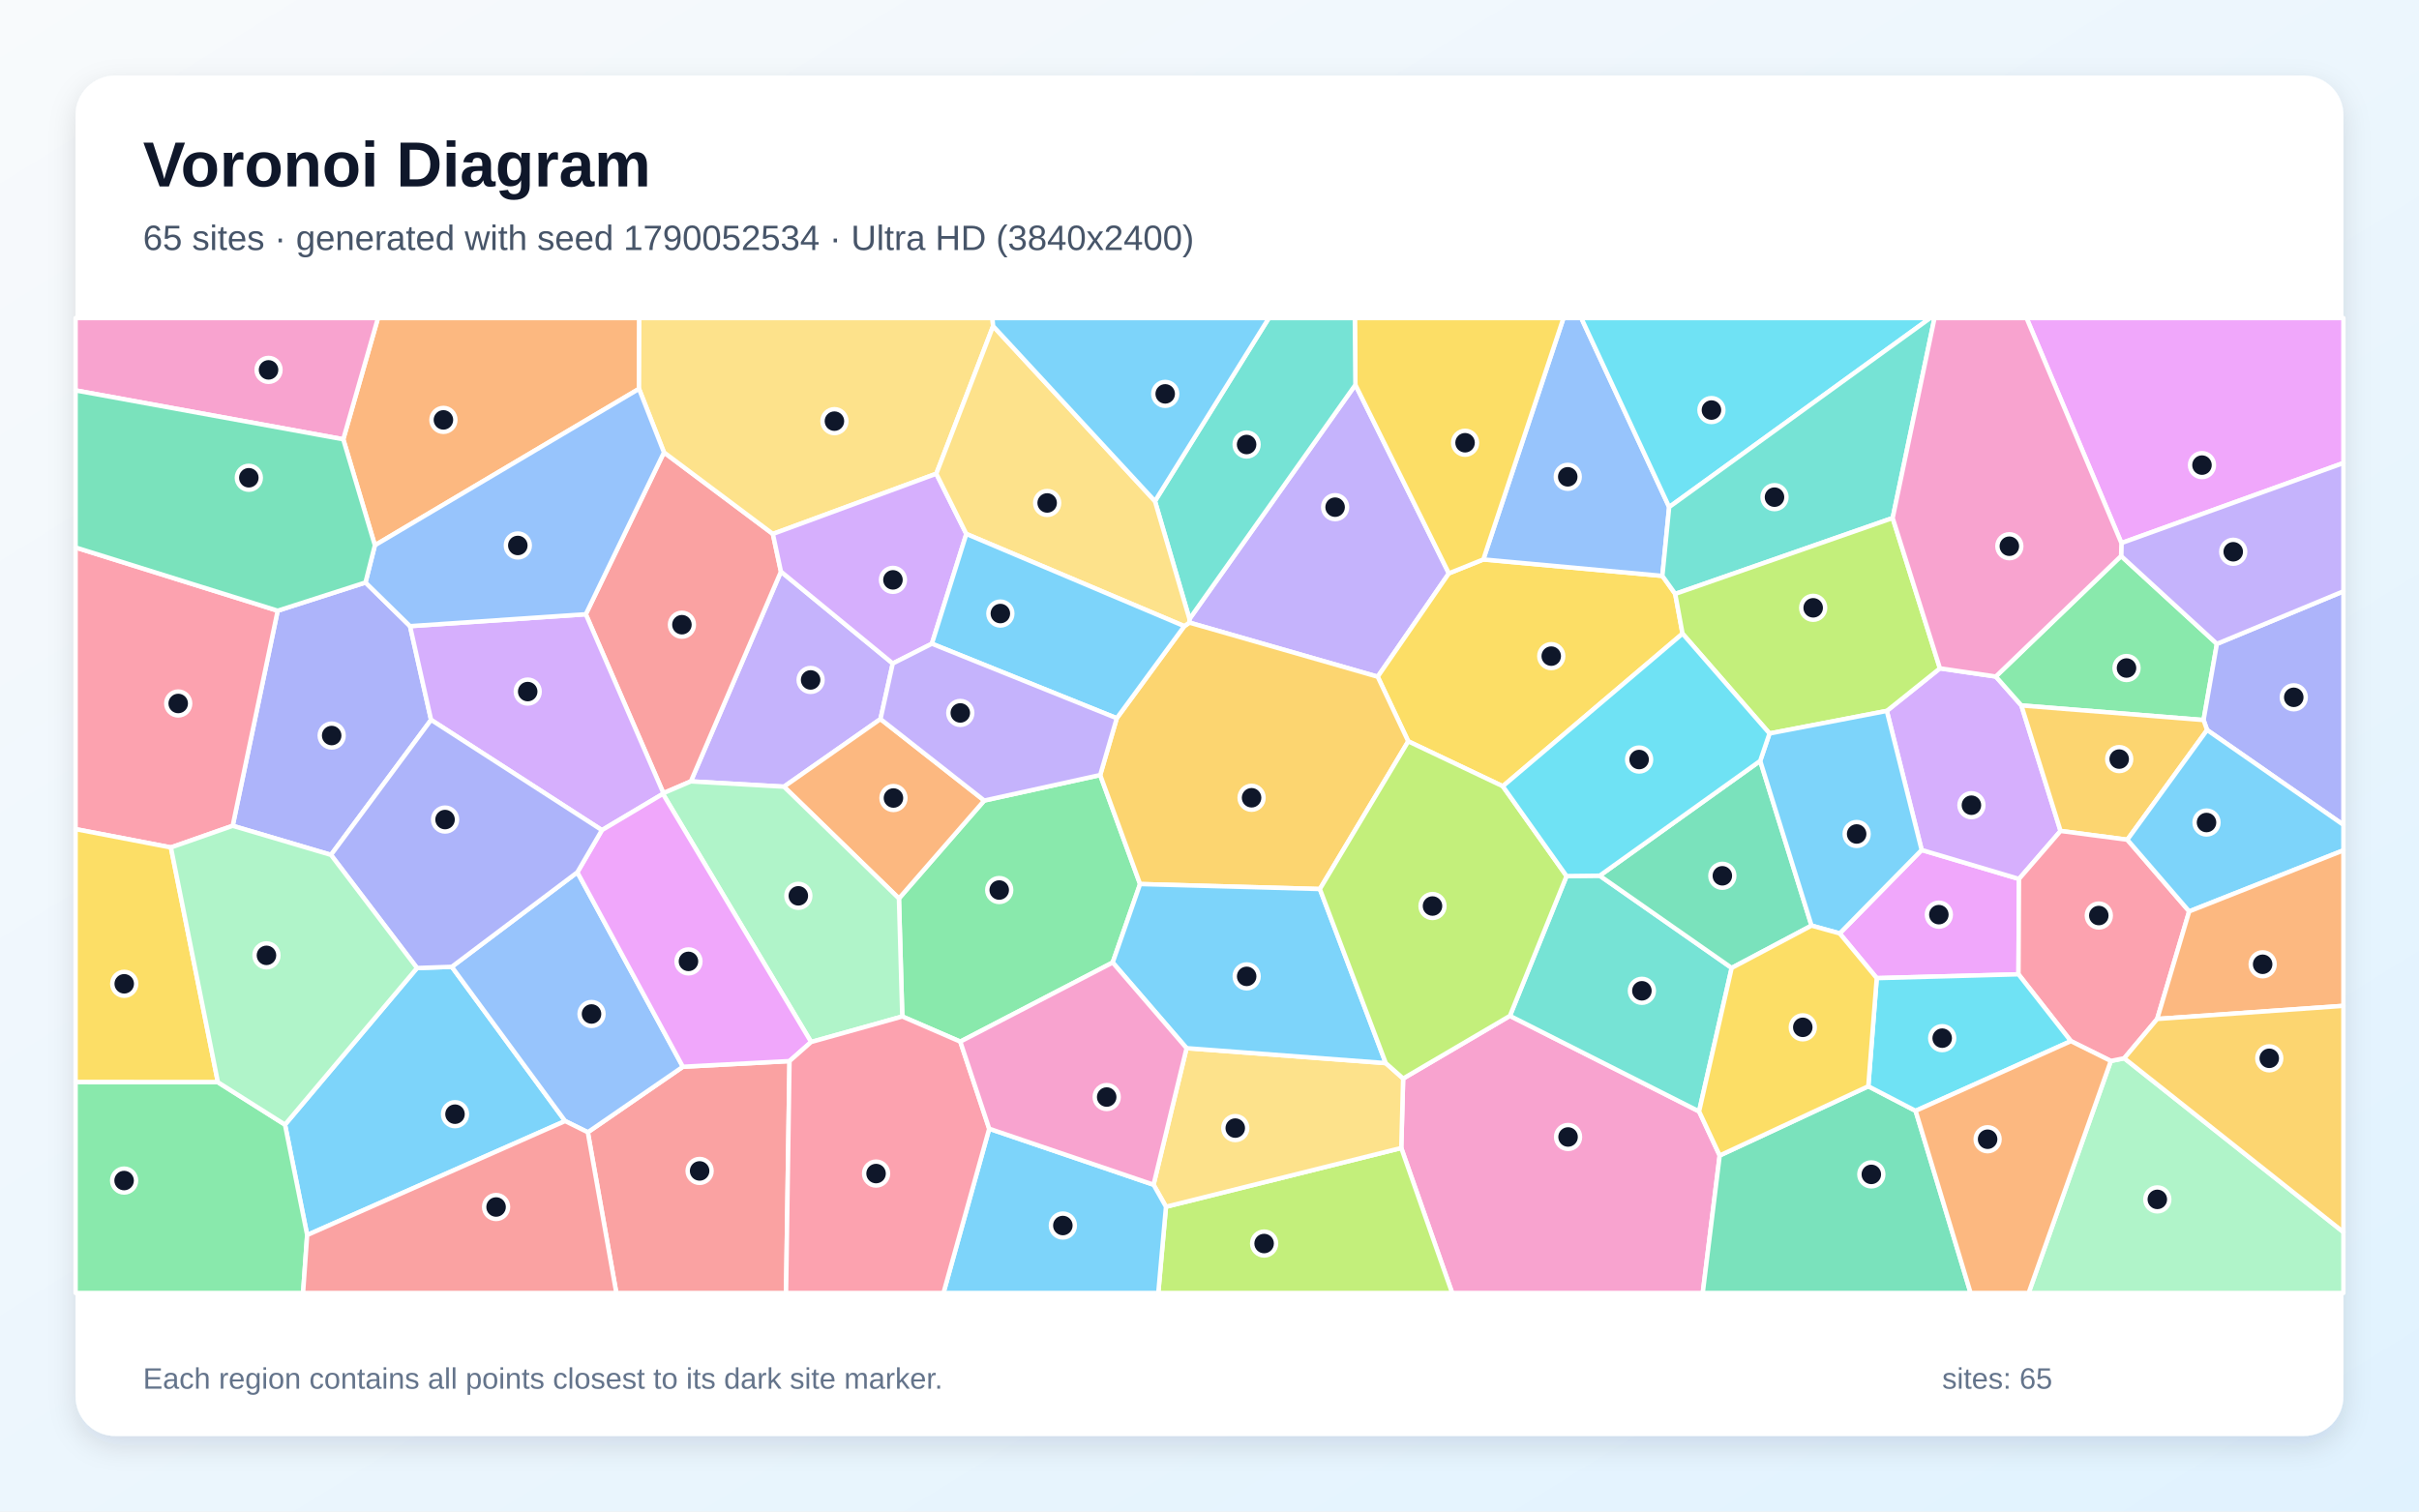
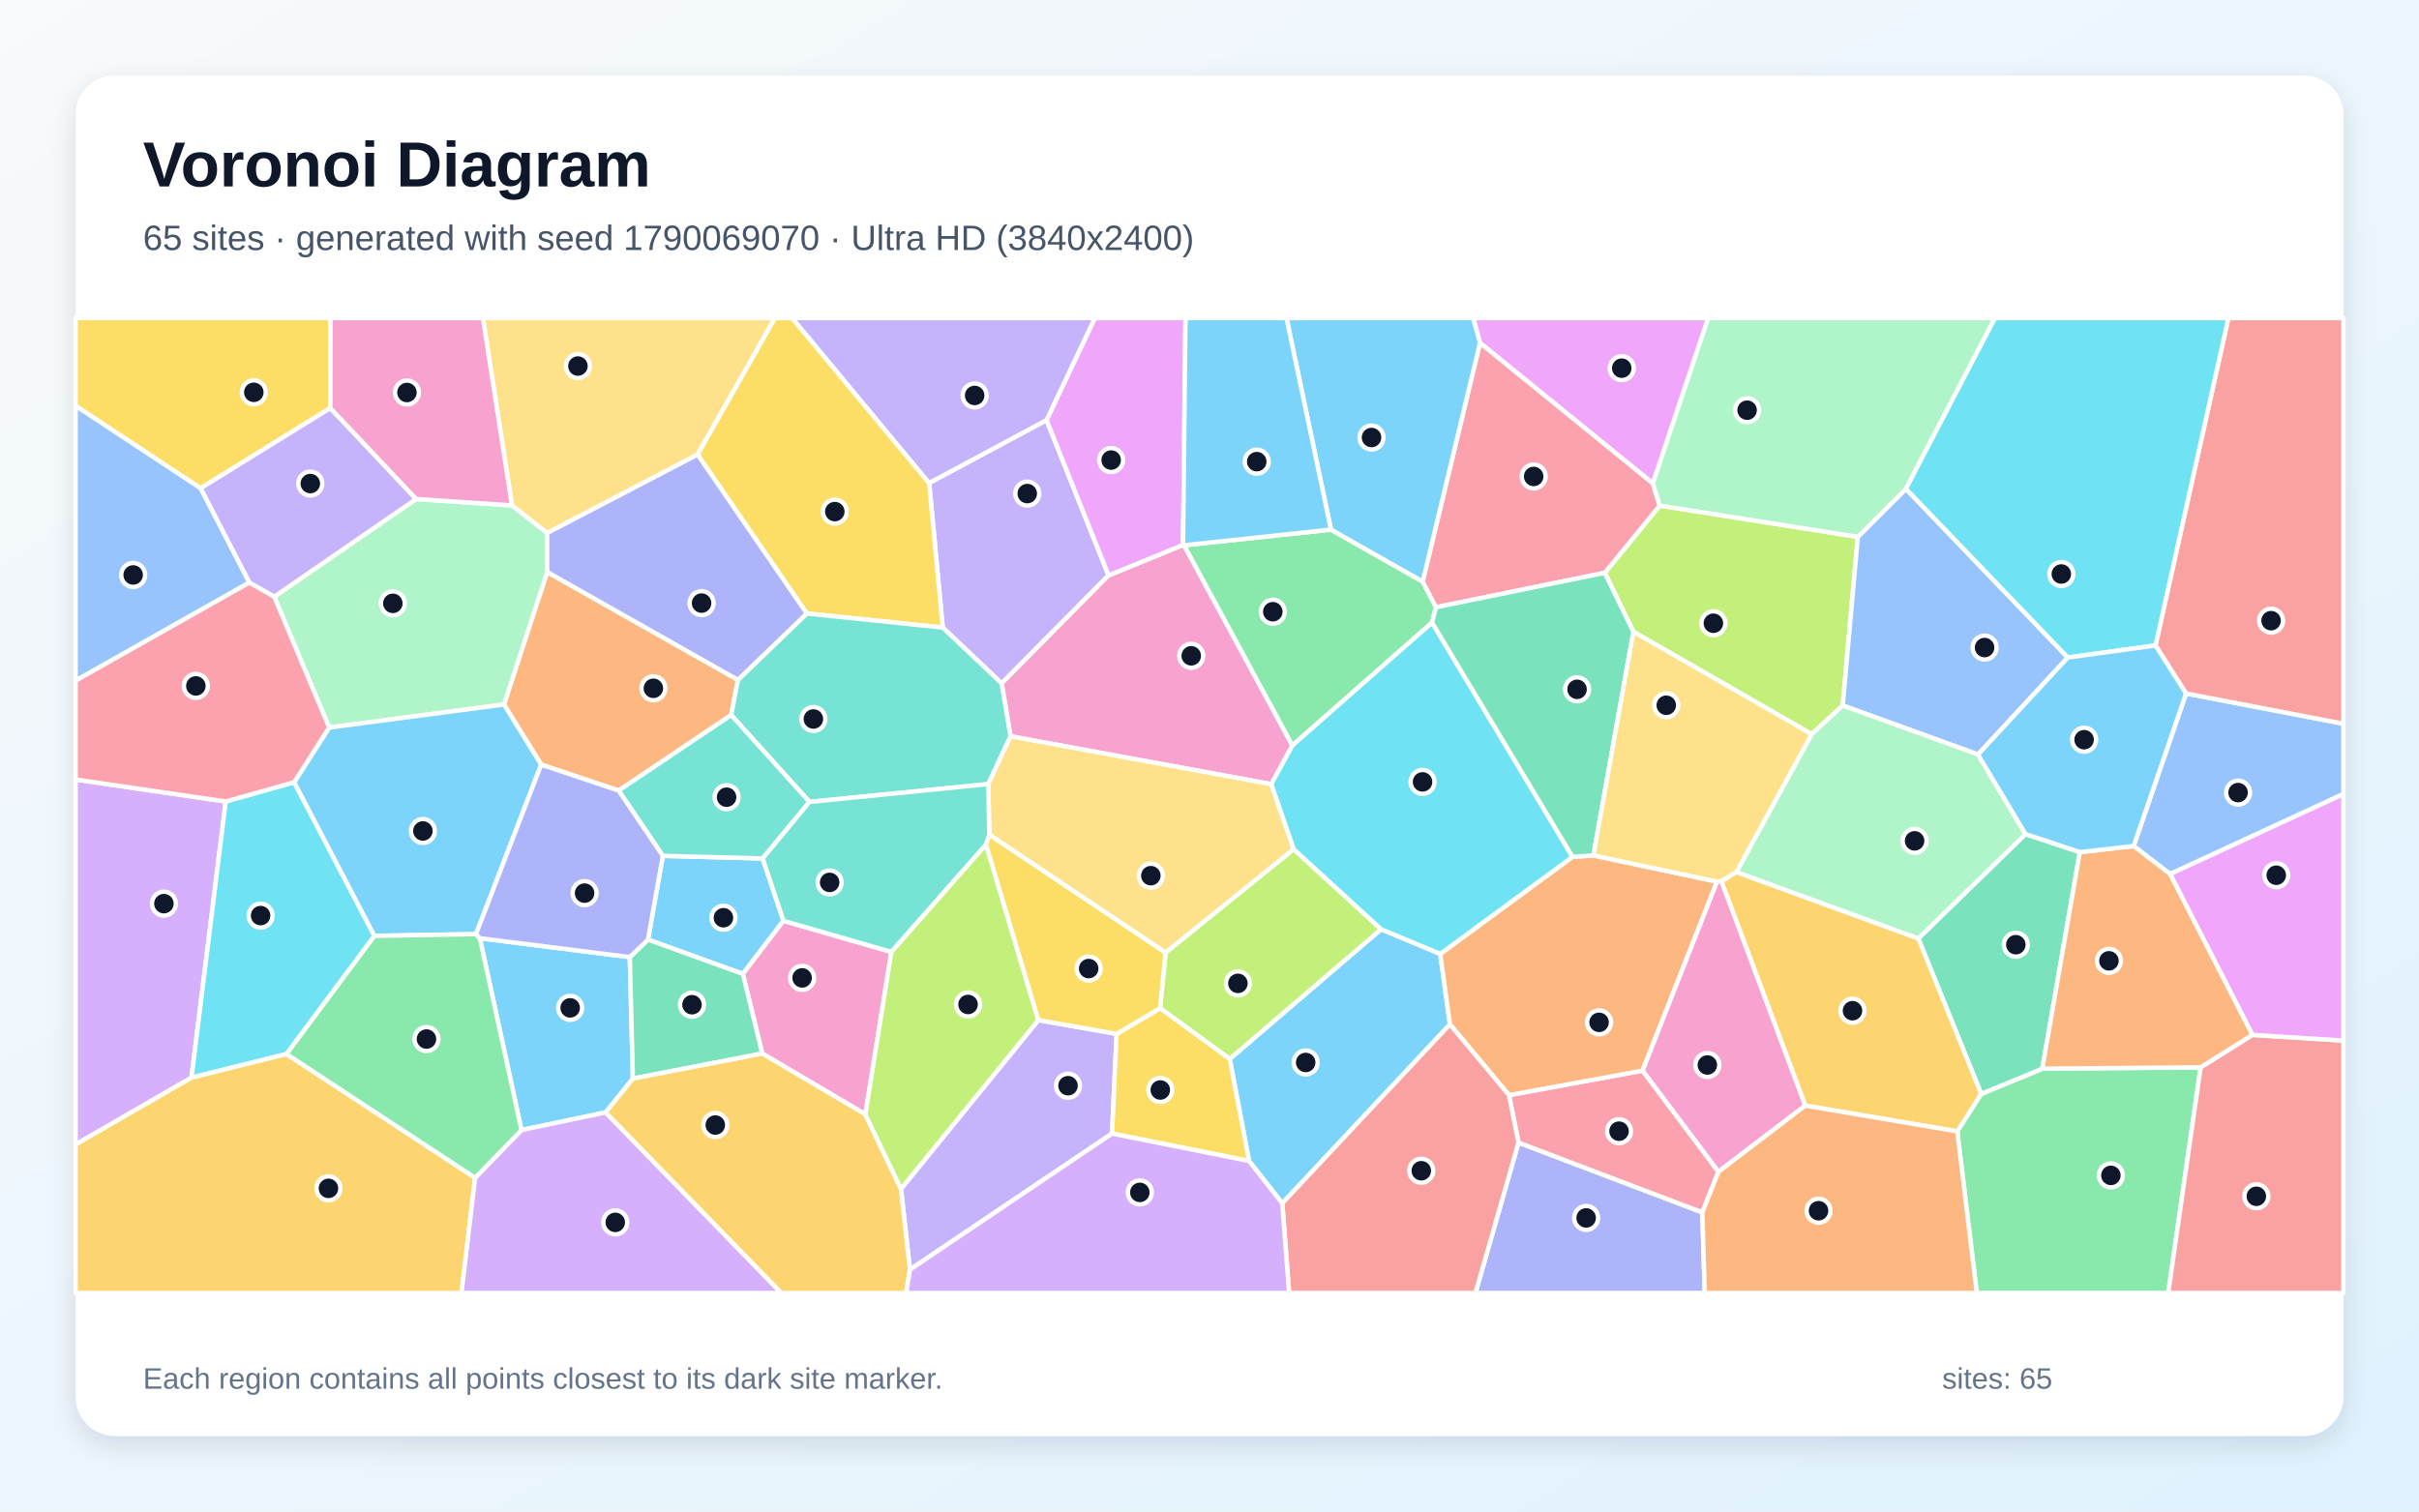
<svg xmlns="http://www.w3.org/2000/svg" width="3840" height="2400" viewBox="0 0 3840 2400" role="img" aria-labelledby="title description">
  <defs>
    <linearGradient id="background" x1="0" y1="0" x2="1" y2="1">
      <stop stop-color="#F8FAFC" />
      <stop offset="1" stop-color="#E0F2FE" />
    </linearGradient>
    <filter id="shadow" x="-5%" y="-5%" width="110%" height="110%">
      <feDropShadow dx="0" dy="15" stdDeviation="22" flood-color="#0F172A" flood-opacity=".12" />
    </filter>
  </defs>
  <rect width="3840" height="2400" fill="url(#background)" />
  <rect x="120" y="120" width="3600" height="2160" rx="63" fill="#FFFFFF" filter="url(#shadow)" />
  <g font-family="Arial, sans-serif">
    <text x="227" y="296" font-size="101" font-weight="700" fill="#0F172A">Voronoi Diagram</text>
-     <text x="227" y="397" font-size="56" fill="#475569">65 sites · generated with seed 1790052534 · Ultra HD (3840x2400)</text>
+     <text x="227" y="397" font-size="56" fill="#475569">65 sites · generated with seed 1790069070 · Ultra HD (3840x2400)</text>
  </g>
  <g stroke="#FFFFFF" stroke-width="7" stroke-linejoin="round">
-     <polygon points="487.6,1961.0 452.4,1785.7 662.0,1537.0 717.2,1535.1 897.1,1780.0" fill="#38BDF8" fill-opacity="0.65" />
-     <polygon points="1888.2,982.8 2151.6,611.0 2300.0,910.4 2187.0,1074.5 1888.1,988.6" fill="#A78BFA" fill-opacity="0.65" />
-     <polygon points="2224.4,1822.8 2227.4,1712.5 2396.9,1613.0 2697.2,1764.7 2729.9,1834.7 2703.0,2053.0 2305.2,2053.0" fill="#F472B6" fill-opacity="0.65" />
-     <polygon points="1014.4,617.4 595.1,865.8 544.9,697.5 600.0,505.0 1014.8,505.0" fill="#FB923C" fill-opacity="0.65" />
-     <polygon points="2354.7,888.3 2638.9,914.4 2659.3,943.0 2670.9,1006.1 2385.6,1248.4 2235.5,1177.1 2187.0,1074.5 2300.0,910.4" fill="#FACC15" fill-opacity="0.65" />
-     <polygon points="1766.3,1528.3 1524.4,1653.9 1432.3,1614.0 1427.0,1426.6 1562.4,1271.1 1746.5,1230.6 1809.8,1403.7" fill="#4ADE80" fill-opacity="0.65" />
-     <polygon points="2486.8,1391.0 2539.4,1390.4 2748.9,1536.9 2697.2,1764.7 2396.9,1613.0" fill="#2DD4BF" fill-opacity="0.65" />
-     <polygon points="2649.7,805.1 2638.9,914.4 2354.7,888.3 2481.9,505.0 2510.2,505.0" fill="#60A5FA" fill-opacity="0.65" />
-     <polygon points="3204.2,1547.0 2979.2,1553.1 2920.4,1482.1 3050.5,1349.6 3205.0,1395.6" fill="#E879F9" fill-opacity="0.65" />
-     <polygon points="2794.2,1208.1 2875.7,1469.7 2748.9,1536.9 2539.4,1390.4" fill="#34D399" fill-opacity="0.65" />
-     <polygon points="933.1,1797.8 1084.0,1693.8 1253.3,1684.8 1247.8,2053.0 978.4,2053.0" fill="#F87171" fill-opacity="0.65" />
-     <polygon points="525.4,1357.4 369.4,1311.2 440.8,969.7 580.2,924.9 650.9,994.2 684.3,1143.0" fill="#818CF8" fill-opacity="0.65" />
-     <polygon points="2095.2,1411.6 1809.8,1403.7 1746.5,1230.6 1772.8,1140.4 1880.0,994.2 1888.1,988.6 2187.0,1074.5 2235.5,1177.1" fill="#FBBF24" fill-opacity="0.65" />
-     <polygon points="1850.9,1916.1 2224.4,1822.8 2305.2,2053.0 1838.7,2053.0" fill="#A3E635" fill-opacity="0.65" />
-     <polygon points="2995.2,1128.8 3079.5,1061.2 3168.2,1074.2 3208.8,1120.1 3271.0,1319.4 3205.0,1395.6 3050.5,1349.6" fill="#C084FC" fill-opacity="0.65" />
-     <polygon points="440.8,969.7 369.4,1311.2 271.3,1345.6 120.0,1316.5 120.0,869.3" fill="#FB7185" fill-opacity="0.65" />
-     <polygon points="2649.7,805.1 2510.2,505.0 3064.1,505.0" fill="#22D3EE" fill-opacity="0.65" />
-     <polygon points="3350.8,1684.6 3372.1,1680.3 3720.0,1956.3 3720.0,2053.0 3220.3,2053.0" fill="#86EFAC" fill-opacity="0.65" />
-     <polygon points="1850.9,1916.1 1831.2,1881.1 1883.6,1664.3 2199.8,1688.0 2227.4,1712.5 2224.4,1822.8" fill="#FCD34D" fill-opacity="0.65" />
-     <polygon points="1570.3,1792.2 1831.2,1881.1 1850.9,1916.1 1838.7,2053.0 1497.7,2053.0" fill="#38BDF8" fill-opacity="0.65" />
-     <polygon points="2199.8,1688.0 1883.6,1664.3 1766.3,1528.3 1809.8,1403.7 2095.2,1411.6" fill="#38BDF8" fill-opacity="0.65" />
-     <polygon points="1417.2,1053.5 1397.7,1141.7 1244.5,1249.1 1096.7,1240.7 1239.7,907.6" fill="#A78BFA" fill-opacity="0.65" />
-     <polygon points="544.9,697.5 120.0,619.9 120.0,505.0 600.0,505.0" fill="#F472B6" fill-opacity="0.65" />
-     <polygon points="1562.4,1271.1 1427.0,1426.6 1244.5,1249.1 1397.7,1141.7" fill="#FB923C" fill-opacity="0.65" />
-     <polygon points="2354.7,888.3 2300.0,910.4 2151.6,611.0 2150.7,505.0 2481.9,505.0" fill="#FACC15" fill-opacity="0.65" />
-     <polygon points="3367.1,882.8 3519.2,1022.3 3498.0,1143.3 3208.8,1120.1 3168.2,1074.2" fill="#4ADE80" fill-opacity="0.65" />
-     <polygon points="3004.5,822.5 2659.3,943.0 2638.9,914.4 2649.7,805.1 3064.1,505.0 3070.9,505.0" fill="#2DD4BF" fill-opacity="0.65" />
-     <polygon points="916.5,1385.0 1084.0,1693.8 933.1,1797.8 897.1,1780.0 717.2,1535.1" fill="#60A5FA" fill-opacity="0.65" />
-     <polygon points="3367.6,862.3 3217.0,505.0 3720.0,505.0 3720.0,735.2" fill="#E879F9" fill-opacity="0.65" />
-     <polygon points="2729.9,1834.7 2965.8,1724.8 3040.9,1763.8 3128.2,2053.0 2703.0,2053.0" fill="#34D399" fill-opacity="0.65" />
-     <polygon points="1054.0,718.3 1226.9,847.8 1239.7,907.6 1096.7,1240.7 1053.1,1259.4 929.9,975.3" fill="#F87171" fill-opacity="0.65" />
-     <polygon points="3503.6,1159.1 3498.0,1143.3 3519.2,1022.3 3720.0,938.9 3720.0,1309.7" fill="#818CF8" fill-opacity="0.65" />
-     <polygon points="3503.6,1159.1 3377.0,1333.3 3271.0,1319.4 3208.8,1120.1 3498.0,1143.3" fill="#FBBF24" fill-opacity="0.65" />
-     <polygon points="3004.5,822.5 3079.5,1061.2 2995.2,1128.8 2809.0,1164.6 2670.9,1006.1 2659.3,943.0" fill="#A3E635" fill-opacity="0.65" />
-     <polygon points="1052.3,1260.5 955.5,1318.1 684.3,1143.0 650.9,994.2 929.9,975.3 1053.1,1259.4" fill="#C084FC" fill-opacity="0.65" />
-     <polygon points="3475.2,1447.1 3424.4,1617.9 3372.1,1680.3 3350.8,1684.6 3287.4,1653.1 3204.2,1547.0 3205.0,1395.6 3271.0,1319.4 3377.0,1333.3" fill="#FB7185" fill-opacity="0.65" />
-     <polygon points="3040.9,1763.8 2965.8,1724.8 2979.2,1553.1 3204.2,1547.0 3287.4,1653.1" fill="#22D3EE" fill-opacity="0.65" />
-     <polygon points="1287.6,1654.5 1052.3,1260.5 1053.1,1259.4 1096.7,1240.7 1244.5,1249.1 1427.0,1426.6 1432.3,1614.0" fill="#86EFAC" fill-opacity="0.65" />
-     <polygon points="1576.5,517.8 1486.3,752.2 1226.9,847.8 1054.0,718.3 1014.4,617.4 1014.8,505.0 1575.4,505.0" fill="#FCD34D" fill-opacity="0.65" />
-     <polygon points="2809.0,1164.6 2995.2,1128.8 3050.5,1349.6 2920.4,1482.1 2875.7,1469.7 2794.2,1208.1" fill="#38BDF8" fill-opacity="0.65" />
-     <polygon points="3475.2,1447.1 3377.0,1333.3 3503.6,1159.1 3720.0,1309.7 3720.0,1350.2" fill="#38BDF8" fill-opacity="0.65" />
-     <polygon points="3519.2,1022.3 3367.1,882.8 3367.6,862.3 3720.0,735.2 3720.0,938.9" fill="#A78BFA" fill-opacity="0.65" />
-     <polygon points="3367.6,862.3 3367.1,882.8 3168.2,1074.2 3079.5,1061.2 3004.5,822.5 3070.9,505.0 3217.0,505.0" fill="#F472B6" fill-opacity="0.65" />
-     <polygon points="3424.4,1617.9 3475.2,1447.1 3720.0,1350.2 3720.0,1597.1" fill="#FB923C" fill-opacity="0.65" />
-     <polygon points="345.9,1718.4 120.0,1718.3 120.0,1316.5 271.3,1345.6" fill="#FACC15" fill-opacity="0.65" />
-     <polygon points="120.0,1718.3 345.9,1718.4 452.4,1785.7 487.6,1961.0 481.1,2053.0 120.0,2053.0" fill="#4ADE80" fill-opacity="0.65" />
-     <polygon points="2151.6,611.0 1888.2,982.8 1833.4,795.7 2014.2,505.0 2150.7,505.0" fill="#2DD4BF" fill-opacity="0.65" />
-     <polygon points="1054.0,718.3 929.9,975.3 650.9,994.2 580.2,924.9 595.1,865.8 1014.4,617.4" fill="#60A5FA" fill-opacity="0.65" />
-     <polygon points="1287.6,1654.5 1253.3,1684.8 1084.0,1693.8 916.5,1385.0 955.5,1318.1 1052.3,1260.5" fill="#E879F9" fill-opacity="0.65" />
-     <polygon points="544.9,697.5 595.1,865.8 580.2,924.9 440.8,969.7 120.0,869.3 120.0,619.9" fill="#34D399" fill-opacity="0.65" />
-     <polygon points="487.6,1961.0 897.1,1780.0 933.1,1797.8 978.4,2053.0 481.1,2053.0" fill="#F87171" fill-opacity="0.65" />
-     <polygon points="525.4,1357.4 684.3,1143.0 955.5,1318.1 916.5,1385.0 717.2,1535.1 662.0,1537.0" fill="#818CF8" fill-opacity="0.65" />
-     <polygon points="3372.1,1680.3 3424.4,1617.9 3720.0,1597.1 3720.0,1956.3" fill="#FBBF24" fill-opacity="0.65" />
-     <polygon points="2199.8,1688.0 2095.2,1411.6 2235.5,1177.1 2385.6,1248.4 2486.8,1391.0 2396.9,1613.0 2227.4,1712.5" fill="#A3E635" fill-opacity="0.65" />
-     <polygon points="1534.0,847.8 1479.3,1022.1 1417.2,1053.5 1239.7,907.6 1226.9,847.8 1486.3,752.2" fill="#C084FC" fill-opacity="0.65" />
-     <polygon points="1253.3,1684.8 1287.6,1654.5 1432.3,1614.0 1524.4,1653.9 1570.3,1792.2 1497.7,2053.0 1247.8,2053.0" fill="#FB7185" fill-opacity="0.65" />
-     <polygon points="2809.0,1164.6 2794.2,1208.1 2539.4,1390.4 2486.8,1391.0 2385.6,1248.4 2670.9,1006.1" fill="#22D3EE" fill-opacity="0.65" />
-     <polygon points="345.9,1718.4 271.3,1345.6 369.4,1311.2 525.4,1357.4 662.0,1537.0 452.4,1785.7" fill="#86EFAC" fill-opacity="0.65" />
-     <polygon points="1833.4,795.7 1888.2,982.8 1888.1,988.6 1880.0,994.2 1534.0,847.8 1486.3,752.2 1576.5,517.8" fill="#FCD34D" fill-opacity="0.65" />
-     <polygon points="1833.4,795.7 1576.5,517.8 1575.4,505.0 2014.2,505.0" fill="#38BDF8" fill-opacity="0.65" />
-     <polygon points="1880.0,994.2 1772.8,1140.4 1479.3,1022.1 1534.0,847.8" fill="#38BDF8" fill-opacity="0.65" />
-     <polygon points="1479.3,1022.1 1772.8,1140.4 1746.5,1230.6 1562.4,1271.1 1397.7,1141.7 1417.2,1053.5" fill="#A78BFA" fill-opacity="0.65" />
-     <polygon points="1570.3,1792.2 1524.4,1653.9 1766.3,1528.3 1883.6,1664.3 1831.2,1881.1" fill="#F472B6" fill-opacity="0.65" />
-     <polygon points="3040.9,1763.8 3287.4,1653.1 3350.8,1684.6 3220.3,2053.0 3128.2,2053.0" fill="#FB923C" fill-opacity="0.65" />
-     <polygon points="2965.8,1724.8 2729.9,1834.7 2697.2,1764.7 2748.9,1536.9 2875.7,1469.7 2920.4,1482.1 2979.2,1553.1" fill="#FACC15" fill-opacity="0.65" />
+     <polygon points="1052.2,1358.9 1210.7,1363.0 1243.7,1462.1 1179.2,1546.4 1028.6,1491.9" fill="#38BDF8" fill-opacity="0.65" />
+     <polygon points="1661.3,667.0 1759.8,913.6 1590.0,1085.1 1496.5,996.4 1475.0,766.9" fill="#A78BFA" fill-opacity="0.65" />
+     <polygon points="1878.0,865.2 1879.7,865.8 2051.6,1183.6 2018.1,1245.1 1604.1,1169.1 1590.0,1085.1 1759.8,913.6" fill="#F472B6" fill-opacity="0.65" />
+     <polygon points="982.1,1255.3 859.1,1214.1 800.0,1118.6 868.6,908.2 1171.4,1079.5 1160.7,1135.4" fill="#FB923C" fill-opacity="0.65" />
+     <polygon points="1475.0,766.9 1496.5,996.4 1280.7,974.1 1107.2,721.6 1229.9,505.0 1257.6,505.0" fill="#FACC15" fill-opacity="0.65" />
+     <polygon points="3107.0,1796.4 3145.0,1736.9 3242.0,1696.9 3493.4,1694.7 3441.9,2053.0 3138.0,2053.0" fill="#4ADE80" fill-opacity="0.65" />
+     <polygon points="1285.0,1273.3 1160.7,1135.4 1171.4,1079.5 1280.7,974.1 1496.5,996.4 1590.0,1085.1 1604.1,1169.1 1568.8,1245.0" fill="#2DD4BF" fill-opacity="0.65" />
+     <polygon points="3444.9,1387.9 3387.0,1343.4 3470.2,1101.1 3720.0,1149.1 3720.0,1260.8" fill="#60A5FA" fill-opacity="0.65" />
+     <polygon points="2623.8,767.6 2349.4,544.5 2338.5,505.0 2711.7,505.0" fill="#E879F9" fill-opacity="0.65" />
+     <polygon points="3045.2,1490.1 3215.3,1324.3 3301.6,1353.0 3242.0,1696.9 3145.0,1736.9" fill="#34D399" fill-opacity="0.65" />
+     <polygon points="3493.4,1694.7 3575.5,1643.2 3720.0,1652.2 3720.0,2053.0 3441.9,2053.0" fill="#F87171" fill-opacity="0.65" />
+     <polygon points="2410.5,1814.2 2702.3,1925.0 2706.2,2053.0 2342.2,2053.0" fill="#818CF8" fill-opacity="0.65" />
+     <polygon points="2865.7,1755.5 2732.5,1399.1 2756.4,1384.6 3045.2,1490.1 3145.0,1736.9 3107.0,1796.4" fill="#FBBF24" fill-opacity="0.65" />
+     <polygon points="2875.9,1165.7 2592.9,1003.2 2547.5,909.5 2634.7,802.7 2949.2,852.5 2925.2,1120.2" fill="#A3E635" fill-opacity="0.65" />
+     <polygon points="120.0,1817.3 120.0,1237.7 358.3,1272.6 304.0,1711.1" fill="#C084FC" fill-opacity="0.65" />
+     <polygon points="2395.4,1738.9 2607.5,1699.9 2728.0,1860.5 2702.3,1925.0 2410.5,1814.2" fill="#FB7185" fill-opacity="0.65" />
+     <polygon points="454.8,1673.6 304.0,1711.1 358.3,1272.6 467.0,1242.0 594.4,1486.0" fill="#22D3EE" fill-opacity="0.65" />
+     <polygon points="435.3,947.5 660.6,792.3 812.7,802.5 868.6,846.1 868.6,908.2 800.0,1118.6 522.5,1155.2" fill="#86EFAC" fill-opacity="0.65" />
+     <polygon points="2053.8,1348.4 1850.3,1512.8 1570.5,1325.5 1568.8,1245.0 1604.1,1169.1 2018.1,1245.1" fill="#FCD34D" fill-opacity="0.65" />
+     <polygon points="961.4,1766.3 827.8,1794.3 761.7,1489.7 999.8,1519.7 1004.7,1712.6" fill="#38BDF8" fill-opacity="0.65" />
+     <polygon points="2035.5,1910.6 1982.8,1843.4 1952.1,1681.4 2192.4,1475.4 2286.3,1514.6 2301.7,1626.5" fill="#38BDF8" fill-opacity="0.65" />
+     <polygon points="1444.5,2015.9 1430.2,1887.8 1648.3,1619.7 1772.6,1641.6 1765.3,1799.9" fill="#A78BFA" fill-opacity="0.65" />
+     <polygon points="1373.7,1769.4 1210.0,1672.8 1179.2,1546.4 1243.7,1462.1 1415.0,1511.5" fill="#F472B6" fill-opacity="0.65" />
+     <polygon points="2496.3,1360.5 2529.4,1358.3 2725.6,1399.9 2607.5,1699.9 2395.4,1738.9 2301.7,1626.5 2286.3,1514.6" fill="#FB923C" fill-opacity="0.65" />
+     <polygon points="524.4,647.9 318.4,775.3 120.0,644.4 120.0,505.0 524.6,505.0" fill="#FACC15" fill-opacity="0.65" />
+     <polygon points="2112.8,840.9 2258.4,923.4 2279.5,964.2 2273.3,988.5 2051.6,1183.6 1879.7,865.8" fill="#4ADE80" fill-opacity="0.65" />
+     <polygon points="982.1,1255.3 1160.7,1135.4 1285.0,1273.3 1210.7,1363.0 1052.2,1358.9" fill="#2DD4BF" fill-opacity="0.65" />
+     <polygon points="3282.5,1044.0 3139.9,1198.0 2925.2,1120.2 2949.2,852.5 3025.5,776.1" fill="#60A5FA" fill-opacity="0.65" />
+     <polygon points="3575.5,1643.2 3444.9,1387.9 3720.0,1260.8 3720.0,1652.2" fill="#E879F9" fill-opacity="0.65" />
+     <polygon points="1004.7,1712.6 999.8,1519.7 1028.6,1491.9 1179.2,1546.4 1210.0,1672.8" fill="#34D399" fill-opacity="0.65" />
+     <polygon points="2035.5,1910.6 2301.7,1626.5 2395.4,1738.9 2410.5,1814.2 2342.2,2053.0 2046.4,2053.0" fill="#F87171" fill-opacity="0.65" />
+     <polygon points="1107.2,721.6 1280.7,974.1 1171.4,1079.5 868.6,908.2 868.6,846.1" fill="#818CF8" fill-opacity="0.65" />
+     <polygon points="120.0,1817.3 304.0,1711.1 454.8,1673.6 754.2,1870.1 732.6,2053.0 120.0,2053.0" fill="#FBBF24" fill-opacity="0.65" />
+     <polygon points="1841.5,1600.9 1850.3,1512.8 2053.8,1348.4 2192.4,1475.4 1952.1,1681.4" fill="#A3E635" fill-opacity="0.65" />
+     <polygon points="754.2,1870.1 827.8,1794.3 961.4,1766.3 1240.4,2053.0 732.6,2053.0" fill="#C084FC" fill-opacity="0.65" />
+     <polygon points="2349.4,544.5 2623.8,767.6 2634.7,802.7 2547.5,909.5 2279.5,964.2 2258.4,923.4" fill="#FB7185" fill-opacity="0.65" />
+     <polygon points="2273.3,988.5 2496.3,1360.5 2286.3,1514.6 2192.4,1475.4 2053.8,1348.4 2018.1,1245.1 2051.6,1183.6" fill="#22D3EE" fill-opacity="0.65" />
+     <polygon points="3025.5,776.1 2949.2,852.5 2634.7,802.7 2623.8,767.6 2711.7,505.0 3166.9,505.0" fill="#86EFAC" fill-opacity="0.65" />
+     <polygon points="1107.2,721.6 868.6,846.1 812.7,802.5 766.6,505.0 1229.9,505.0" fill="#FCD34D" fill-opacity="0.65" />
+     <polygon points="755.6,1483.2 594.4,1486.0 467.0,1242.0 522.5,1155.2 800.0,1118.6 859.1,1214.1" fill="#38BDF8" fill-opacity="0.65" />
+     <polygon points="2349.4,544.5 2258.4,923.4 2112.8,840.9 2042.2,505.0 2338.5,505.0" fill="#38BDF8" fill-opacity="0.65" />
+     <polygon points="660.6,792.3 435.3,947.5 395.7,925.1 318.4,775.3 524.4,647.9" fill="#A78BFA" fill-opacity="0.65" />
+     <polygon points="812.7,802.5 660.6,792.3 524.4,647.9 524.6,505.0 766.6,505.0" fill="#F472B6" fill-opacity="0.65" />
+     <polygon points="3575.5,1643.2 3493.4,1694.7 3242.0,1696.9 3301.6,1353.0 3387.0,1343.4 3444.9,1387.9" fill="#FB923C" fill-opacity="0.65" />
+     <polygon points="1765.3,1799.9 1772.6,1641.6 1841.5,1600.9 1952.1,1681.4 1982.8,1843.4" fill="#FACC15" fill-opacity="0.65" />
+     <polygon points="754.2,1870.1 454.8,1673.6 594.4,1486.0 755.6,1483.2 761.7,1489.7 827.8,1794.3" fill="#4ADE80" fill-opacity="0.65" />
+     <polygon points="1565.3,1341.0 1415.0,1511.5 1243.7,1462.1 1210.7,1363.0 1285.0,1273.3 1568.8,1245.0 1570.5,1325.5" fill="#2DD4BF" fill-opacity="0.65" />
+     <polygon points="318.4,775.3 395.7,925.1 120.0,1080.8 120.0,644.4" fill="#60A5FA" fill-opacity="0.65" />
+     <polygon points="1878.0,865.2 1759.8,913.6 1661.3,667.0 1738.0,505.0 1881.9,505.0" fill="#E879F9" fill-opacity="0.65" />
+     <polygon points="2547.5,909.5 2592.9,1003.2 2529.4,1358.3 2496.3,1360.5 2273.3,988.5 2279.5,964.2" fill="#34D399" fill-opacity="0.65" />
+     <polygon points="3470.2,1101.1 3421.7,1024.9 3537.4,505.0 3720.0,505.0 3720.0,1149.1" fill="#F87171" fill-opacity="0.65" />
+     <polygon points="999.8,1519.7 761.7,1489.7 755.6,1483.2 859.1,1214.1 982.1,1255.3 1052.2,1358.9 1028.6,1491.9" fill="#818CF8" fill-opacity="0.65" />
+     <polygon points="961.4,1766.3 1004.7,1712.6 1210.0,1672.8 1373.7,1769.4 1430.2,1887.8 1444.5,2015.9 1438.6,2053.0 1240.4,2053.0" fill="#FBBF24" fill-opacity="0.65" />
+     <polygon points="1373.7,1769.4 1415.0,1511.5 1565.3,1341.0 1648.3,1619.7 1430.2,1887.8" fill="#A3E635" fill-opacity="0.65" />
+     <polygon points="1444.5,2015.9 1765.3,1799.9 1982.8,1843.4 2035.5,1910.6 2046.4,2053.0 1438.6,2053.0" fill="#C084FC" fill-opacity="0.65" />
+     <polygon points="395.7,925.1 435.3,947.5 522.5,1155.2 467.0,1242.0 358.3,1272.6 120.0,1237.7 120.0,1080.8" fill="#FB7185" fill-opacity="0.65" />
+     <polygon points="3421.7,1024.9 3282.5,1044.0 3025.5,776.1 3166.9,505.0 3537.4,505.0" fill="#22D3EE" fill-opacity="0.65" />
+     <polygon points="2756.4,1384.6 2875.9,1165.7 2925.2,1120.2 3139.9,1198.0 3215.3,1324.3 3045.2,1490.1" fill="#86EFAC" fill-opacity="0.65" />
+     <polygon points="2756.4,1384.6 2732.5,1399.1 2725.6,1399.9 2529.4,1358.3 2592.9,1003.2 2875.9,1165.7" fill="#FCD34D" fill-opacity="0.65" />
+     <polygon points="2112.8,840.9 1879.7,865.8 1878.0,865.2 1881.9,505.0 2042.2,505.0" fill="#38BDF8" fill-opacity="0.65" />
+     <polygon points="3139.9,1198.0 3282.5,1044.0 3421.7,1024.9 3470.2,1101.1 3387.0,1343.4 3301.6,1353.0 3215.3,1324.3" fill="#38BDF8" fill-opacity="0.65" />
+     <polygon points="1661.3,667.0 1475.0,766.9 1257.6,505.0 1738.0,505.0" fill="#A78BFA" fill-opacity="0.65" />
+     <polygon points="2728.0,1860.5 2607.5,1699.9 2725.6,1399.9 2732.5,1399.1 2865.7,1755.5" fill="#F472B6" fill-opacity="0.65" />
+     <polygon points="2702.3,1925.0 2728.0,1860.5 2865.7,1755.5 3107.0,1796.4 3138.0,2053.0 2706.2,2053.0" fill="#FB923C" fill-opacity="0.65" />
+     <polygon points="1841.5,1600.9 1772.6,1641.6 1648.3,1619.7 1565.3,1341.0 1570.5,1325.5 1850.3,1512.8" fill="#FACC15" fill-opacity="0.65" />
  </g>
  <g>
-     <circle cx="722.3" cy="1769.1" r="19" fill="#0F172A" stroke="#FFFFFF" stroke-width="7" />
-     <circle cx="2119.4" cy="805.3" r="19" fill="#0F172A" stroke="#FFFFFF" stroke-width="7" />
-     <circle cx="2489.2" cy="1805.3" r="19" fill="#0F172A" stroke="#FFFFFF" stroke-width="7" />
-     <circle cx="703.9" cy="666.7" r="19" fill="#0F172A" stroke="#FFFFFF" stroke-width="7" />
-     <circle cx="2462.5" cy="1041.8" r="19" fill="#0F172A" stroke="#FFFFFF" stroke-width="7" />
-     <circle cx="1586.2" cy="1413.2" r="19" fill="#0F172A" stroke="#FFFFFF" stroke-width="7" />
-     <circle cx="2606.4" cy="1573.2" r="19" fill="#0F172A" stroke="#FFFFFF" stroke-width="7" />
-     <circle cx="2488.7" cy="757.1" r="19" fill="#0F172A" stroke="#FFFFFF" stroke-width="7" />
-     <circle cx="3077.8" cy="1452.3" r="19" fill="#0F172A" stroke="#FFFFFF" stroke-width="7" />
-     <circle cx="2734.1" cy="1390.6" r="19" fill="#0F172A" stroke="#FFFFFF" stroke-width="7" />
-     <circle cx="1110.6" cy="1859.2" r="19" fill="#0F172A" stroke="#FFFFFF" stroke-width="7" />
-     <circle cx="526.5" cy="1167.9" r="19" fill="#0F172A" stroke="#FFFFFF" stroke-width="7" />
-     <circle cx="1986.8" cy="1266.7" r="19" fill="#0F172A" stroke="#FFFFFF" stroke-width="7" />
-     <circle cx="2006.7" cy="1974.5" r="19" fill="#0F172A" stroke="#FFFFFF" stroke-width="7" />
-     <circle cx="3129.5" cy="1278.5" r="19" fill="#0F172A" stroke="#FFFFFF" stroke-width="7" />
-     <circle cx="282.9" cy="1117.0" r="19" fill="#0F172A" stroke="#FFFFFF" stroke-width="7" />
-     <circle cx="2716.8" cy="651.1" r="19" fill="#0F172A" stroke="#FFFFFF" stroke-width="7" />
-     <circle cx="3424.6" cy="1904.4" r="19" fill="#0F172A" stroke="#FFFFFF" stroke-width="7" />
-     <circle cx="1960.9" cy="1791.2" r="19" fill="#0F172A" stroke="#FFFFFF" stroke-width="7" />
-     <circle cx="1687.2" cy="1945.9" r="19" fill="#0F172A" stroke="#FFFFFF" stroke-width="7" />
-     <circle cx="1979.0" cy="1550.3" r="19" fill="#0F172A" stroke="#FFFFFF" stroke-width="7" />
-     <circle cx="1286.8" cy="1079.6" r="19" fill="#0F172A" stroke="#FFFFFF" stroke-width="7" />
-     <circle cx="426.3" cy="587.3" r="19" fill="#0F172A" stroke="#FFFFFF" stroke-width="7" />
-     <circle cx="1418.3" cy="1267.1" r="19" fill="#0F172A" stroke="#FFFFFF" stroke-width="7" />
-     <circle cx="2325.7" cy="703.0" r="19" fill="#0F172A" stroke="#FFFFFF" stroke-width="7" />
-     <circle cx="3375.7" cy="1060.7" r="19" fill="#0F172A" stroke="#FFFFFF" stroke-width="7" />
-     <circle cx="2816.9" cy="789.4" r="19" fill="#0F172A" stroke="#FFFFFF" stroke-width="7" />
-     <circle cx="939.0" cy="1610.0" r="19" fill="#0F172A" stroke="#FFFFFF" stroke-width="7" />
-     <circle cx="3495.5" cy="738.5" r="19" fill="#0F172A" stroke="#FFFFFF" stroke-width="7" />
-     <circle cx="2970.6" cy="1864.7" r="19" fill="#0F172A" stroke="#FFFFFF" stroke-width="7" />
-     <circle cx="1082.5" cy="991.9" r="19" fill="#0F172A" stroke="#FFFFFF" stroke-width="7" />
-     <circle cx="3641.2" cy="1107.2" r="19" fill="#0F172A" stroke="#FFFFFF" stroke-width="7" />
-     <circle cx="3364.1" cy="1205.3" r="19" fill="#0F172A" stroke="#FFFFFF" stroke-width="7" />
-     <circle cx="2878.3" cy="965.1" r="19" fill="#0F172A" stroke="#FFFFFF" stroke-width="7" />
-     <circle cx="837.7" cy="1098.1" r="19" fill="#0F172A" stroke="#FFFFFF" stroke-width="7" />
-     <circle cx="3331.7" cy="1453.7" r="19" fill="#0F172A" stroke="#FFFFFF" stroke-width="7" />
-     <circle cx="3083.1" cy="1648.4" r="19" fill="#0F172A" stroke="#FFFFFF" stroke-width="7" />
-     <circle cx="1267.3" cy="1422.4" r="19" fill="#0F172A" stroke="#FFFFFF" stroke-width="7" />
-     <circle cx="1324.6" cy="668.7" r="19" fill="#0F172A" stroke="#FFFFFF" stroke-width="7" />
-     <circle cx="2947.3" cy="1324.2" r="19" fill="#0F172A" stroke="#FFFFFF" stroke-width="7" />
-     <circle cx="3502.7" cy="1306.0" r="19" fill="#0F172A" stroke="#FFFFFF" stroke-width="7" />
-     <circle cx="3545.1" cy="876.1" r="19" fill="#0F172A" stroke="#FFFFFF" stroke-width="7" />
-     <circle cx="3189.7" cy="867.3" r="19" fill="#0F172A" stroke="#FFFFFF" stroke-width="7" />
-     <circle cx="3591.8" cy="1531.1" r="19" fill="#0F172A" stroke="#FFFFFF" stroke-width="7" />
-     <circle cx="197.2" cy="1562.1" r="19" fill="#0F172A" stroke="#FFFFFF" stroke-width="7" />
-     <circle cx="197.0" cy="1874.5" r="19" fill="#0F172A" stroke="#FFFFFF" stroke-width="7" />
-     <circle cx="1978.9" cy="705.8" r="19" fill="#0F172A" stroke="#FFFFFF" stroke-width="7" />
-     <circle cx="822.0" cy="866.1" r="19" fill="#0F172A" stroke="#FFFFFF" stroke-width="7" />
-     <circle cx="1092.9" cy="1526.5" r="19" fill="#0F172A" stroke="#FFFFFF" stroke-width="7" />
-     <circle cx="395.0" cy="758.6" r="19" fill="#0F172A" stroke="#FFFFFF" stroke-width="7" />
-     <circle cx="787.5" cy="1916.5" r="19" fill="#0F172A" stroke="#FFFFFF" stroke-width="7" />
-     <circle cx="706.5" cy="1301.3" r="19" fill="#0F172A" stroke="#FFFFFF" stroke-width="7" />
-     <circle cx="3602.3" cy="1680.4" r="19" fill="#0F172A" stroke="#FFFFFF" stroke-width="7" />
-     <circle cx="2274.0" cy="1438.6" r="19" fill="#0F172A" stroke="#FFFFFF" stroke-width="7" />
-     <circle cx="1417.5" cy="920.7" r="19" fill="#0F172A" stroke="#FFFFFF" stroke-width="7" />
-     <circle cx="1390.7" cy="1863.4" r="19" fill="#0F172A" stroke="#FFFFFF" stroke-width="7" />
-     <circle cx="2602.0" cy="1206.0" r="19" fill="#0F172A" stroke="#FFFFFF" stroke-width="7" />
-     <circle cx="423.0" cy="1516.9" r="19" fill="#0F172A" stroke="#FFFFFF" stroke-width="7" />
-     <circle cx="1662.3" cy="798.6" r="19" fill="#0F172A" stroke="#FFFFFF" stroke-width="7" />
-     <circle cx="1849.7" cy="625.4" r="19" fill="#0F172A" stroke="#FFFFFF" stroke-width="7" />
-     <circle cx="1588.0" cy="974.2" r="19" fill="#0F172A" stroke="#FFFFFF" stroke-width="7" />
-     <circle cx="1524.4" cy="1132.0" r="19" fill="#0F172A" stroke="#FFFFFF" stroke-width="7" />
-     <circle cx="1756.8" cy="1741.9" r="19" fill="#0F172A" stroke="#FFFFFF" stroke-width="7" />
-     <circle cx="3155.2" cy="1808.9" r="19" fill="#0F172A" stroke="#FFFFFF" stroke-width="7" />
-     <circle cx="2861.8" cy="1631.2" r="19" fill="#0F172A" stroke="#FFFFFF" stroke-width="7" />
+     <circle cx="1148.4" cy="1457.2" r="19" fill="#0F172A" stroke="#FFFFFF" stroke-width="7" />
+     <circle cx="1630.7" cy="783.7" r="19" fill="#0F172A" stroke="#FFFFFF" stroke-width="7" />
+     <circle cx="1891.0" cy="1041.3" r="19" fill="#0F172A" stroke="#FFFFFF" stroke-width="7" />
+     <circle cx="1037.2" cy="1092.9" r="19" fill="#0F172A" stroke="#FFFFFF" stroke-width="7" />
+     <circle cx="1325.2" cy="812.3" r="19" fill="#0F172A" stroke="#FFFFFF" stroke-width="7" />
+     <circle cx="3350.9" cy="1866.3" r="19" fill="#0F172A" stroke="#FFFFFF" stroke-width="7" />
+     <circle cx="1291.2" cy="1141.6" r="19" fill="#0F172A" stroke="#FFFFFF" stroke-width="7" />
+     <circle cx="3552.8" cy="1258.5" r="19" fill="#0F172A" stroke="#FFFFFF" stroke-width="7" />
+     <circle cx="2574.4" cy="584.6" r="19" fill="#0F172A" stroke="#FFFFFF" stroke-width="7" />
+     <circle cx="3200.0" cy="1500.0" r="19" fill="#0F172A" stroke="#FFFFFF" stroke-width="7" />
+     <circle cx="3581.8" cy="1899.5" r="19" fill="#0F172A" stroke="#FFFFFF" stroke-width="7" />
+     <circle cx="2517.9" cy="1933.8" r="19" fill="#0F172A" stroke="#FFFFFF" stroke-width="7" />
+     <circle cx="2940.7" cy="1604.8" r="19" fill="#0F172A" stroke="#FFFFFF" stroke-width="7" />
+     <circle cx="2719.9" cy="989.6" r="19" fill="#0F172A" stroke="#FFFFFF" stroke-width="7" />
+     <circle cx="260.2" cy="1434.8" r="19" fill="#0F172A" stroke="#FFFFFF" stroke-width="7" />
+     <circle cx="2570.1" cy="1796.1" r="19" fill="#0F172A" stroke="#FFFFFF" stroke-width="7" />
+     <circle cx="413.7" cy="1453.8" r="19" fill="#0F172A" stroke="#FFFFFF" stroke-width="7" />
+     <circle cx="623.6" cy="958.0" r="19" fill="#0F172A" stroke="#FFFFFF" stroke-width="7" />
+     <circle cx="1826.9" cy="1390.4" r="19" fill="#0F172A" stroke="#FFFFFF" stroke-width="7" />
+     <circle cx="905.1" cy="1600.3" r="19" fill="#0F172A" stroke="#FFFFFF" stroke-width="7" />
+     <circle cx="2072.7" cy="1687.0" r="19" fill="#0F172A" stroke="#FFFFFF" stroke-width="7" />
+     <circle cx="1695.4" cy="1723.9" r="19" fill="#0F172A" stroke="#FFFFFF" stroke-width="7" />
+     <circle cx="1273.3" cy="1552.7" r="19" fill="#0F172A" stroke="#FFFFFF" stroke-width="7" />
+     <circle cx="2538.4" cy="1623.3" r="19" fill="#0F172A" stroke="#FFFFFF" stroke-width="7" />
+     <circle cx="402.9" cy="622.9" r="19" fill="#0F172A" stroke="#FFFFFF" stroke-width="7" />
+     <circle cx="2020.5" cy="971.3" r="19" fill="#0F172A" stroke="#FFFFFF" stroke-width="7" />
+     <circle cx="1153.4" cy="1265.8" r="19" fill="#0F172A" stroke="#FFFFFF" stroke-width="7" />
+     <circle cx="3150.4" cy="1028.2" r="19" fill="#0F172A" stroke="#FFFFFF" stroke-width="7" />
+     <circle cx="3613.4" cy="1389.7" r="19" fill="#0F172A" stroke="#FFFFFF" stroke-width="7" />
+     <circle cx="1098.5" cy="1595.3" r="19" fill="#0F172A" stroke="#FFFFFF" stroke-width="7" />
+     <circle cx="2256.2" cy="1858.9" r="19" fill="#0F172A" stroke="#FFFFFF" stroke-width="7" />
+     <circle cx="1113.7" cy="957.6" r="19" fill="#0F172A" stroke="#FFFFFF" stroke-width="7" />
+     <circle cx="521.4" cy="1886.9" r="19" fill="#0F172A" stroke="#FFFFFF" stroke-width="7" />
+     <circle cx="1965.1" cy="1561.4" r="19" fill="#0F172A" stroke="#FFFFFF" stroke-width="7" />
+     <circle cx="976.7" cy="1940.9" r="19" fill="#0F172A" stroke="#FFFFFF" stroke-width="7" />
+     <circle cx="2434.6" cy="756.5" r="19" fill="#0F172A" stroke="#FFFFFF" stroke-width="7" />
+     <circle cx="2258.2" cy="1241.5" r="19" fill="#0F172A" stroke="#FFFFFF" stroke-width="7" />
+     <circle cx="2773.4" cy="651.3" r="19" fill="#0F172A" stroke="#FFFFFF" stroke-width="7" />
+     <circle cx="917.4" cy="581.2" r="19" fill="#0F172A" stroke="#FFFFFF" stroke-width="7" />
+     <circle cx="671.3" cy="1319.4" r="19" fill="#0F172A" stroke="#FFFFFF" stroke-width="7" />
+     <circle cx="2177.2" cy="694.7" r="19" fill="#0F172A" stroke="#FFFFFF" stroke-width="7" />
+     <circle cx="492.6" cy="767.8" r="19" fill="#0F172A" stroke="#FFFFFF" stroke-width="7" />
+     <circle cx="646.0" cy="623.2" r="19" fill="#0F172A" stroke="#FFFFFF" stroke-width="7" />
+     <circle cx="3347.8" cy="1525.6" r="19" fill="#0F172A" stroke="#FFFFFF" stroke-width="7" />
+     <circle cx="1841.9" cy="1730.7" r="19" fill="#0F172A" stroke="#FFFFFF" stroke-width="7" />
+     <circle cx="677.0" cy="1649.8" r="19" fill="#0F172A" stroke="#FFFFFF" stroke-width="7" />
+     <circle cx="1317.0" cy="1401.1" r="19" fill="#0F172A" stroke="#FFFFFF" stroke-width="7" />
+     <circle cx="211.4" cy="912.9" r="19" fill="#0F172A" stroke="#FFFFFF" stroke-width="7" />
+     <circle cx="1763.9" cy="730.5" r="19" fill="#0F172A" stroke="#FFFFFF" stroke-width="7" />
+     <circle cx="2503.5" cy="1094.5" r="19" fill="#0F172A" stroke="#FFFFFF" stroke-width="7" />
+     <circle cx="3605.2" cy="985.5" r="19" fill="#0F172A" stroke="#FFFFFF" stroke-width="7" />
+     <circle cx="928.0" cy="1418.1" r="19" fill="#0F172A" stroke="#FFFFFF" stroke-width="7" />
+     <circle cx="1135.5" cy="1786.3" r="19" fill="#0F172A" stroke="#FFFFFF" stroke-width="7" />
+     <circle cx="1536.7" cy="1594.9" r="19" fill="#0F172A" stroke="#FFFFFF" stroke-width="7" />
+     <circle cx="1809.4" cy="1893.3" r="19" fill="#0F172A" stroke="#FFFFFF" stroke-width="7" />
+     <circle cx="310.9" cy="1089.1" r="19" fill="#0F172A" stroke="#FFFFFF" stroke-width="7" />
+     <circle cx="3272.2" cy="911.4" r="19" fill="#0F172A" stroke="#FFFFFF" stroke-width="7" />
+     <circle cx="3039.3" cy="1335.1" r="19" fill="#0F172A" stroke="#FFFFFF" stroke-width="7" />
+     <circle cx="2645.1" cy="1119.8" r="19" fill="#0F172A" stroke="#FFFFFF" stroke-width="7" />
+     <circle cx="1995.0" cy="733.0" r="19" fill="#0F172A" stroke="#FFFFFF" stroke-width="7" />
+     <circle cx="3308.4" cy="1174.5" r="19" fill="#0F172A" stroke="#FFFFFF" stroke-width="7" />
+     <circle cx="1547.2" cy="627.9" r="19" fill="#0F172A" stroke="#FFFFFF" stroke-width="7" />
+     <circle cx="2710.3" cy="1691.0" r="19" fill="#0F172A" stroke="#FFFFFF" stroke-width="7" />
+     <circle cx="2886.8" cy="1922.4" r="19" fill="#0F172A" stroke="#FFFFFF" stroke-width="7" />
+     <circle cx="1728.2" cy="1537.9" r="19" fill="#0F172A" stroke="#FFFFFF" stroke-width="7" />
  </g>
  <g font-family="Arial, sans-serif" font-size="47" fill="#64748B">
    <text x="227" y="2205">Each region contains all points closest to its dark site marker.</text>
    <text x="3083" y="2205">sites: 65</text>
  </g>
</svg>
